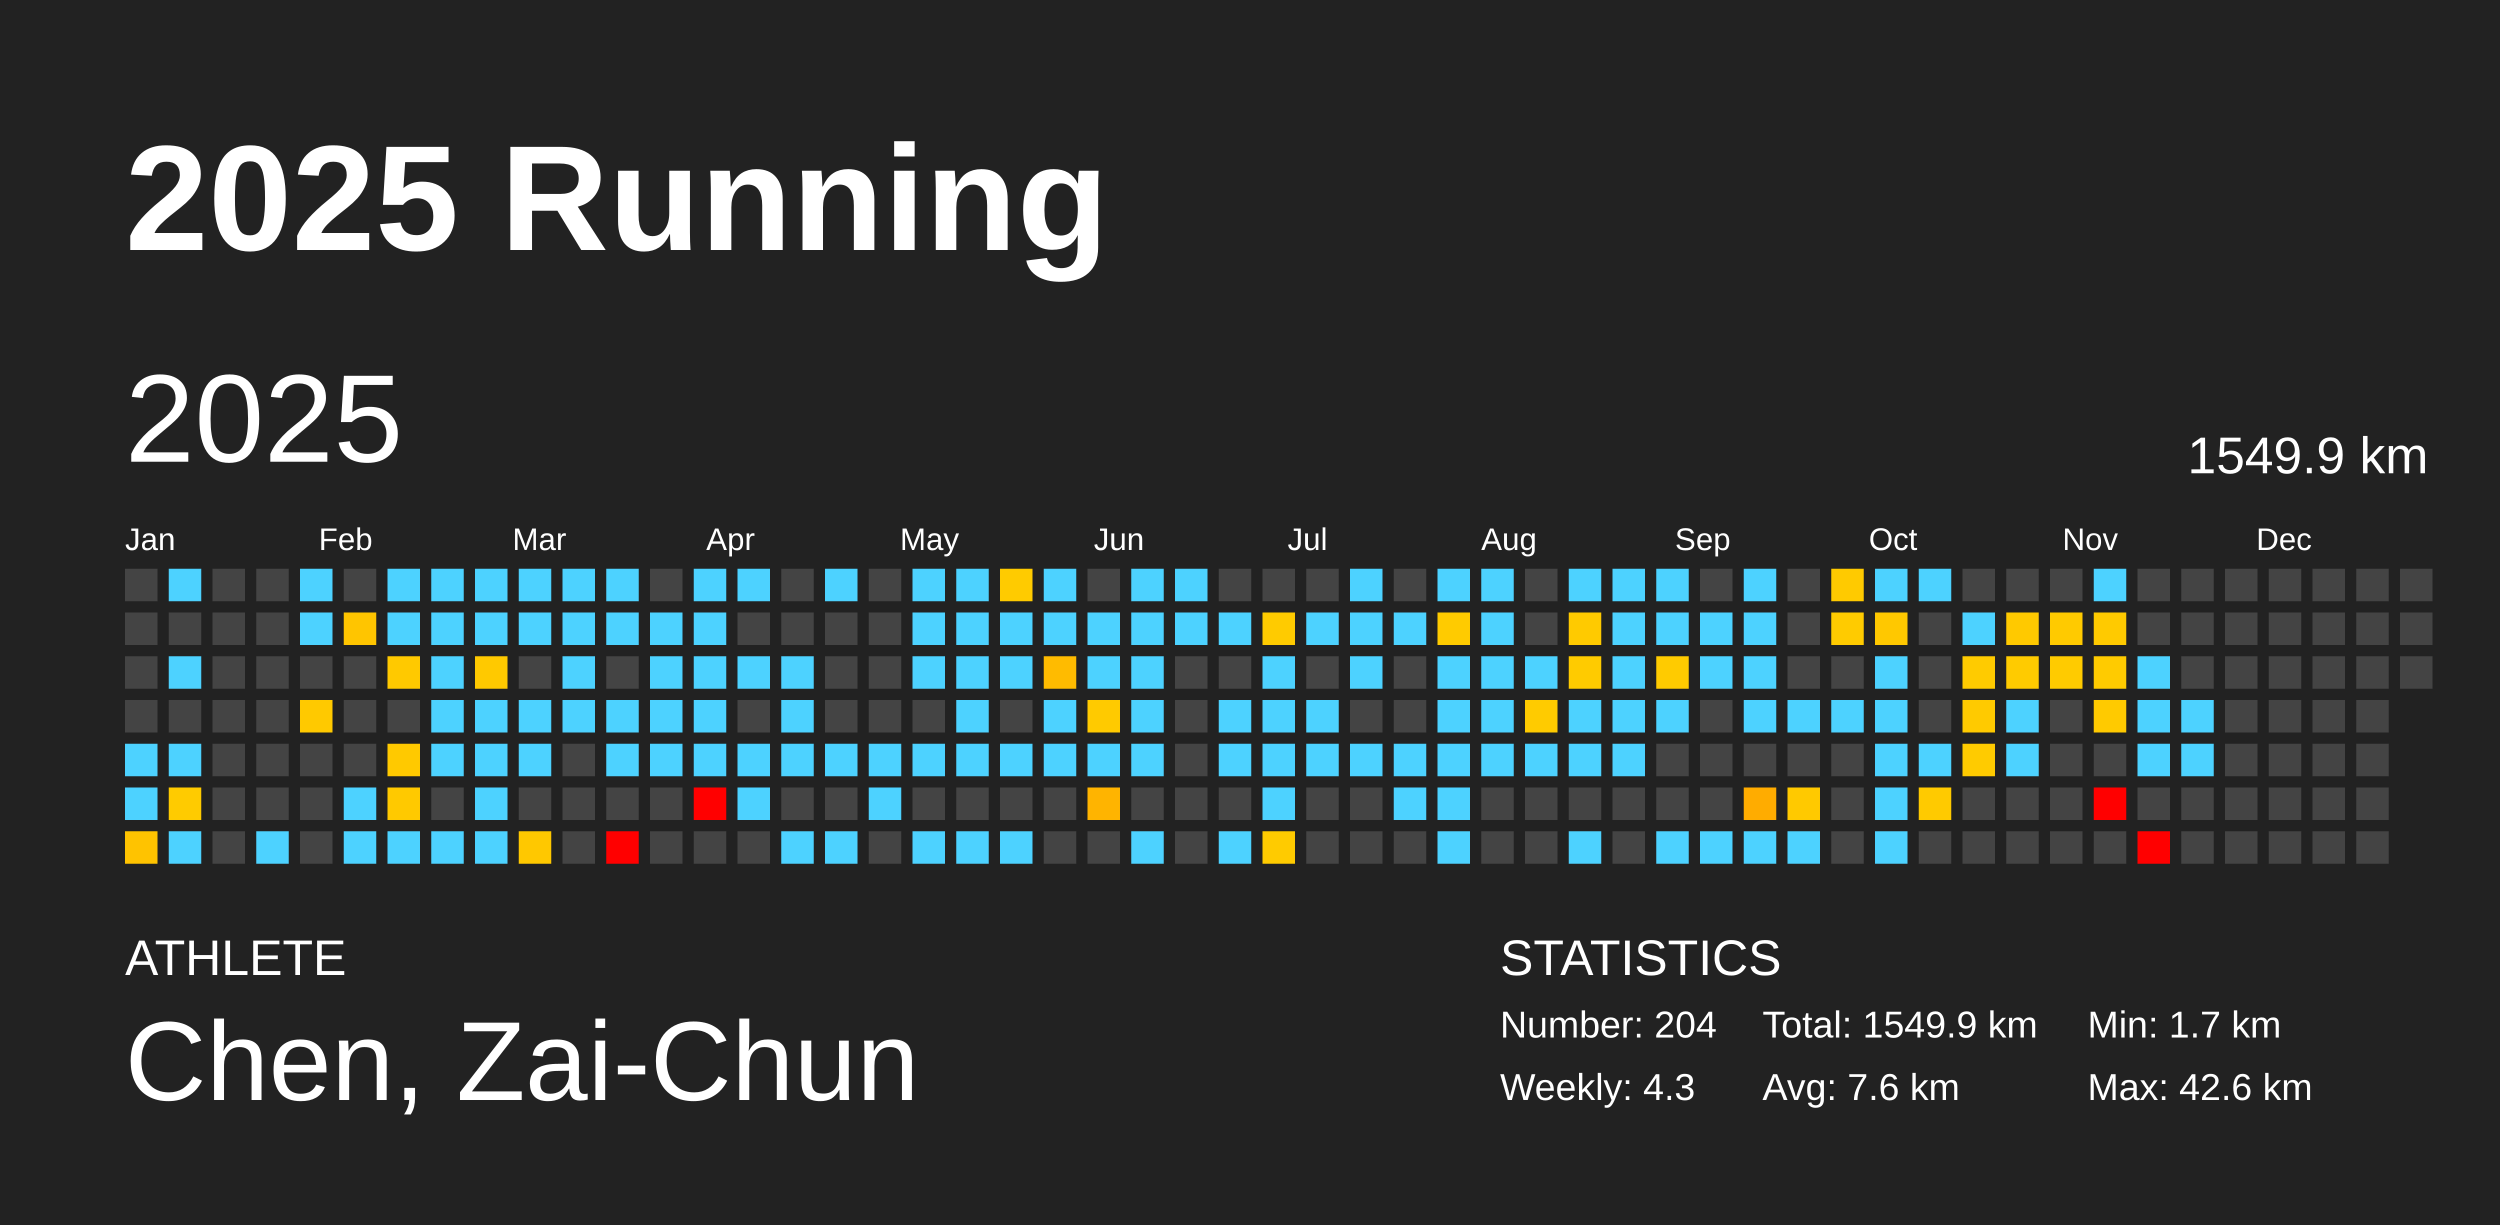
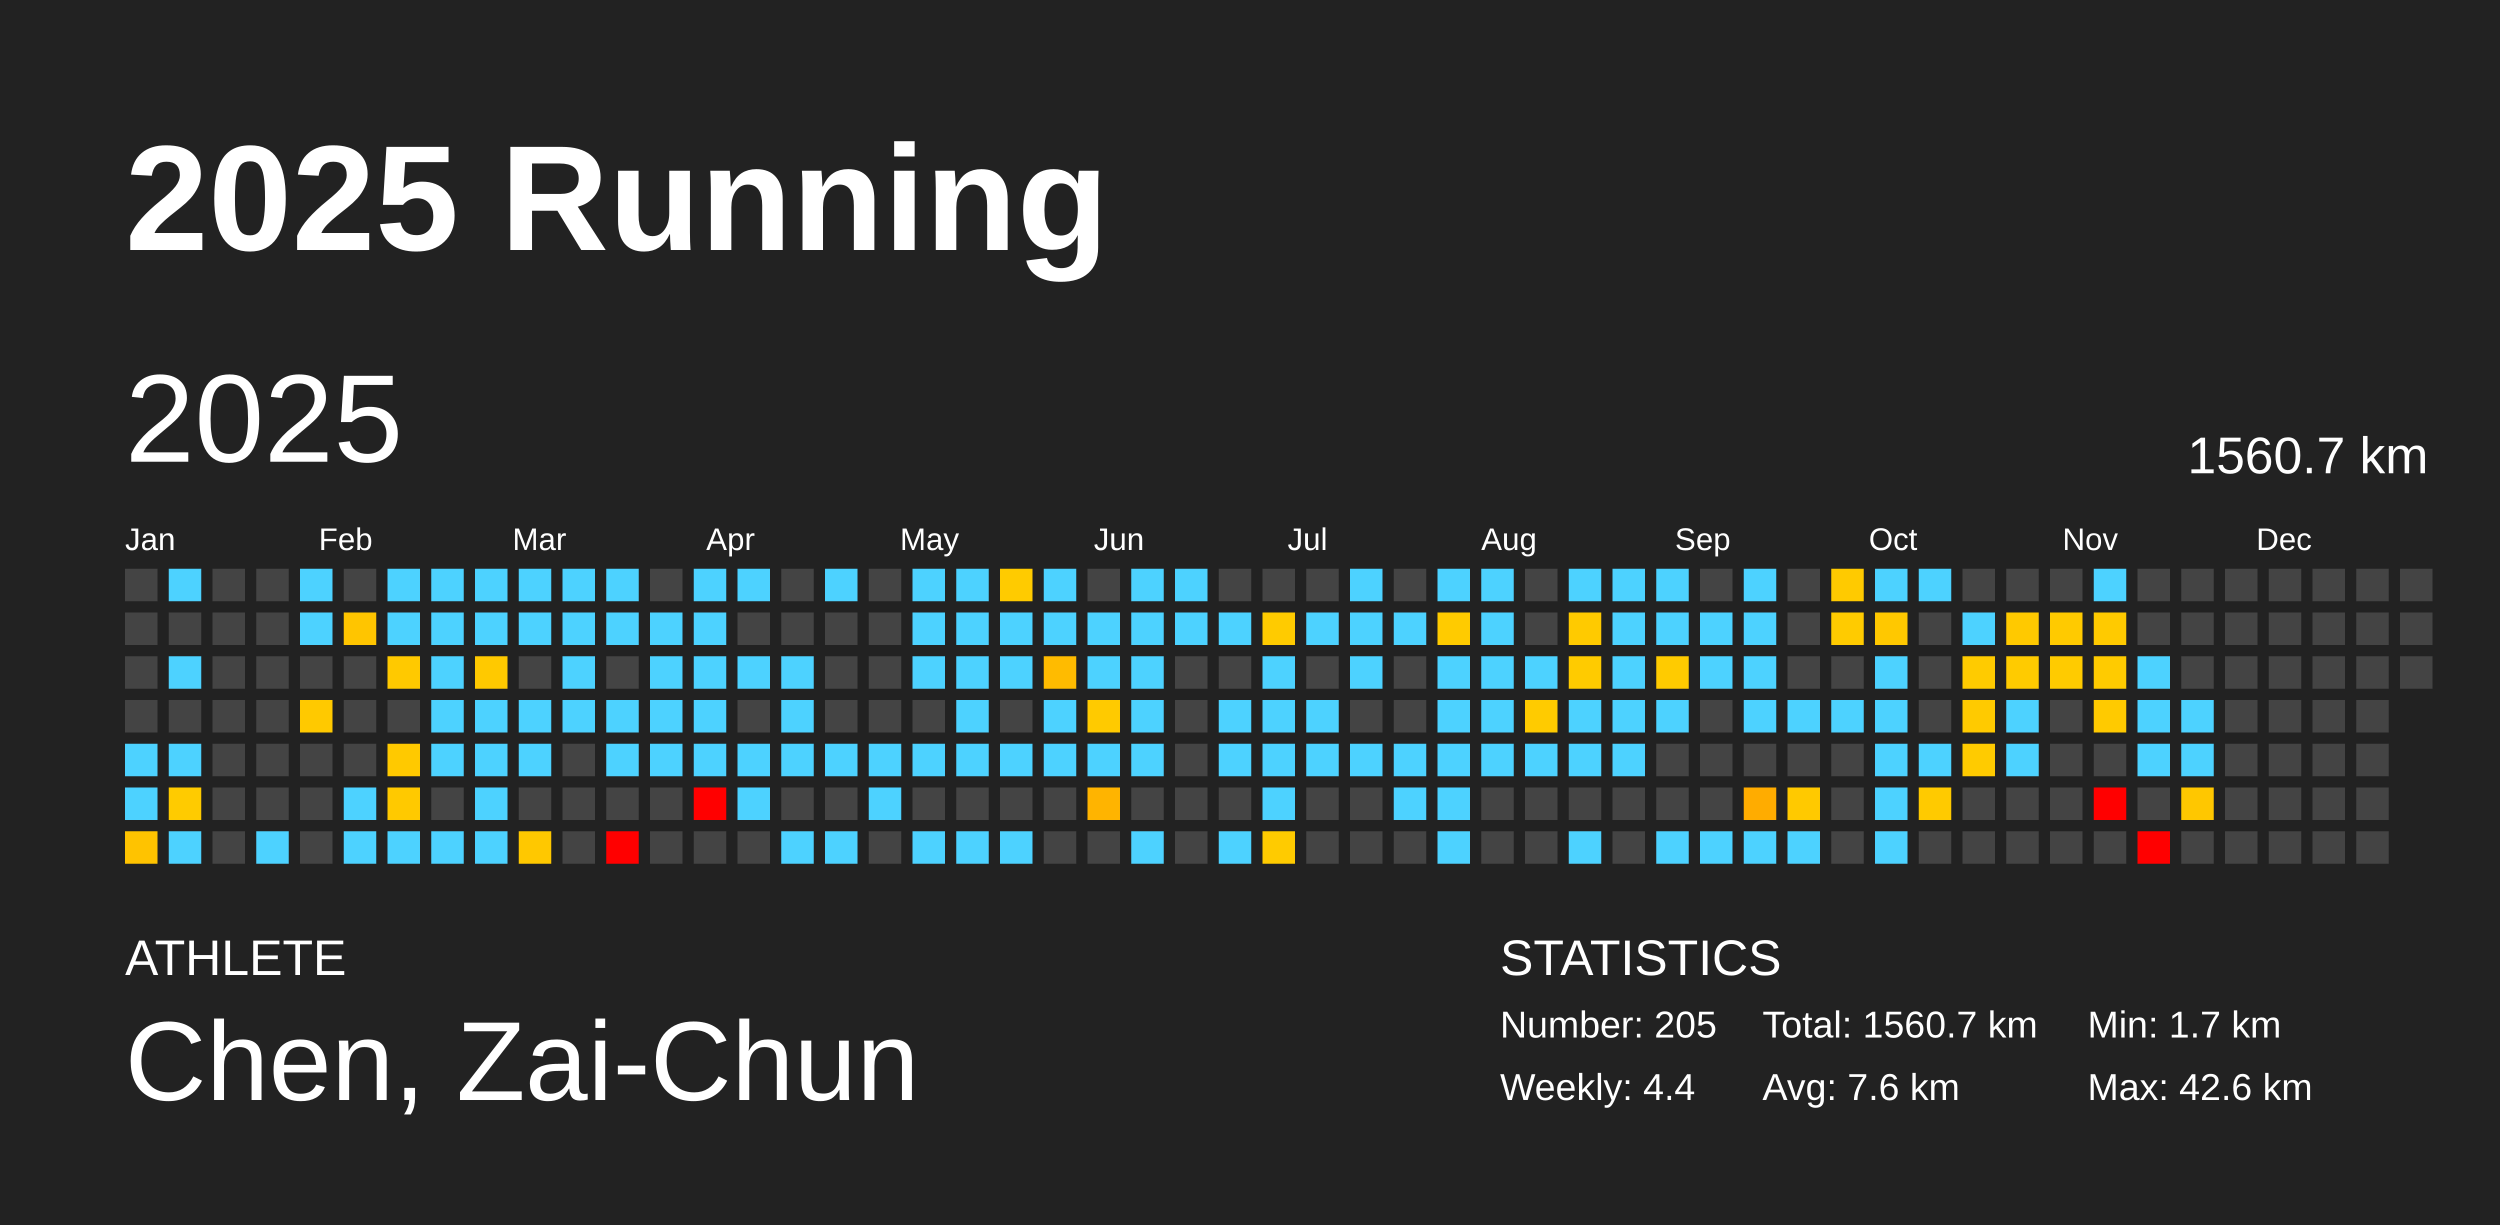
<svg xmlns="http://www.w3.org/2000/svg" baseProfile="full" height="98mm" version="1.1" viewBox="0,0,200,98" width="200mm">
  <defs />
  <rect fill="#222222" height="98" width="200" x="0" y="0" />
  <text fill="#FFFFFF" style="font-size:12px; font-family:Arial; font-weight:bold;" x="10" y="20">2025 Running</text>
  <text fill="#FFFFFF" style="font-size:4px; font-family:Arial" x="10" y="78">ATHLETE</text>
  <text fill="#FFFFFF" style="font-size:9px; font-family:Arial" x="10" y="88">Chen, Zai-Chun</text>
  <text fill="#FFFFFF" style="font-size:4px; font-family:Arial" x="120" y="78">STATISTICS</text>
-   <text fill="#FFFFFF" style="font-size:3px; font-family:Arial" x="120" y="83">Number: 204</text>
-   <text fill="#FFFFFF" style="font-size:3px; font-family:Arial" x="120" y="88">Weekly: 4.3</text>
-   <text fill="#FFFFFF" style="font-size:3px; font-family:Arial" x="141" y="83">Total: 1549.9 km</text>
+   <text fill="#FFFFFF" style="font-size:3px; font-family:Arial" x="120" y="83">Number: 205</text>
+   <text fill="#FFFFFF" style="font-size:3px; font-family:Arial" x="120" y="88">Weekly: 4.4</text>
+   <text fill="#FFFFFF" style="font-size:3px; font-family:Arial" x="141" y="83">Total: 1560.7 km</text>
  <text fill="#FFFFFF" style="font-size:3px; font-family:Arial" x="141" y="88">Avg: 7.6 km</text>
  <text fill="#FFFFFF" style="font-size:3px; font-family:Arial" x="167" y="83">Min: 1.7 km</text>
  <text fill="#FFFFFF" style="font-size:3px; font-family:Arial" x="167" y="88">Max: 42.6 km</text>
  <text dominant-baseline="hanging" fill="#FFFFFF" style="font-size:10.0px; font-family:Arial;" x="10" y="30">2025</text>
-   <text dominant-baseline="hanging" fill="#FFFFFF" style="font-size:4.125px; font-family:Arial;" x="175" y="35">1549.9 km</text>
+   <text dominant-baseline="hanging" fill="#FFFFFF" style="font-size:4.125px; font-family:Arial;" x="175" y="35">1560.7 km</text>
  <text fill="#FFFFFF" style="font-size:2.5px; font-family:Arial" x="10.0" y="44">Jan</text>
  <text fill="#FFFFFF" style="font-size:2.5px; font-family:Arial" x="25.5" y="44">Feb</text>
  <text fill="#FFFFFF" style="font-size:2.5px; font-family:Arial" x="41.0" y="44">Mar</text>
  <text fill="#FFFFFF" style="font-size:2.5px; font-family:Arial" x="56.5" y="44">Apr</text>
  <text fill="#FFFFFF" style="font-size:2.5px; font-family:Arial" x="72.0" y="44">May</text>
  <text fill="#FFFFFF" style="font-size:2.5px; font-family:Arial" x="87.5" y="44">Jun</text>
  <text fill="#FFFFFF" style="font-size:2.5px; font-family:Arial" x="103.0" y="44">Jul</text>
  <text fill="#FFFFFF" style="font-size:2.5px; font-family:Arial" x="118.5" y="44">Aug</text>
  <text fill="#FFFFFF" style="font-size:2.5px; font-family:Arial" x="134.0" y="44">Sep</text>
  <text fill="#FFFFFF" style="font-size:2.5px; font-family:Arial" x="149.5" y="44">Oct</text>
  <text fill="#FFFFFF" style="font-size:2.5px; font-family:Arial" x="165.0" y="44">Nov</text>
  <text fill="#FFFFFF" style="font-size:2.5px; font-family:Arial" x="180.5" y="44">Dec</text>
  <rect fill="#444444" height="2.6" width="2.6" x="10.0" y="45.5" />
  <rect fill="#444444" height="2.6" width="2.6" x="10.0" y="49.0" />
  <rect fill="#444444" height="2.6" width="2.6" x="10.0" y="52.5" />
  <rect fill="#444444" height="2.6" width="2.6" x="10.0" y="56.0" />
  <rect fill="#4dd2ff" height="2.6" width="2.6" x="10.0" y="59.5" />
  <rect fill="#4dd2ff" height="2.6" width="2.6" x="10.0" y="63.0" />
  <rect fill="#ffc300" height="2.6" width="2.6" x="10.0" y="66.5" />
  <rect fill="#4dd2ff" height="2.6" width="2.6" x="13.5" y="45.5" />
  <rect fill="#444444" height="2.6" width="2.6" x="13.5" y="49.0" />
  <rect fill="#4dd2ff" height="2.6" width="2.6" x="13.5" y="52.5" />
  <rect fill="#444444" height="2.6" width="2.6" x="13.5" y="56.0" />
  <rect fill="#4dd2ff" height="2.6" width="2.6" x="13.5" y="59.5" />
  <rect fill="#ffcb00" height="2.6" width="2.6" x="13.5" y="63.0" />
  <rect fill="#4dd2ff" height="2.6" width="2.6" x="13.5" y="66.5" />
  <rect fill="#444444" height="2.6" width="2.6" x="17.0" y="45.5" />
  <rect fill="#444444" height="2.6" width="2.6" x="17.0" y="49.0" />
  <rect fill="#444444" height="2.6" width="2.6" x="17.0" y="52.5" />
  <rect fill="#444444" height="2.6" width="2.6" x="17.0" y="56.0" />
  <rect fill="#444444" height="2.6" width="2.6" x="17.0" y="59.5" />
  <rect fill="#444444" height="2.6" width="2.6" x="17.0" y="63.0" />
  <rect fill="#444444" height="2.6" width="2.6" x="17.0" y="66.5" />
  <rect fill="#444444" height="2.6" width="2.6" x="20.5" y="45.5" />
  <rect fill="#444444" height="2.6" width="2.6" x="20.5" y="49.0" />
  <rect fill="#444444" height="2.6" width="2.6" x="20.5" y="52.5" />
  <rect fill="#444444" height="2.6" width="2.6" x="20.5" y="56.0" />
  <rect fill="#444444" height="2.6" width="2.6" x="20.5" y="59.5" />
  <rect fill="#444444" height="2.6" width="2.6" x="20.5" y="63.0" />
  <rect fill="#4dd2ff" height="2.6" width="2.6" x="20.5" y="66.5" />
  <rect fill="#4dd2ff" height="2.6" width="2.6" x="24.0" y="45.5" />
  <rect fill="#4dd2ff" height="2.6" width="2.6" x="24.0" y="49.0" />
  <rect fill="#444444" height="2.6" width="2.6" x="24.0" y="52.5" />
  <rect fill="#ffc900" height="2.6" width="2.6" x="24.0" y="56.0" />
  <rect fill="#444444" height="2.6" width="2.6" x="24.0" y="59.5" />
  <rect fill="#444444" height="2.6" width="2.6" x="24.0" y="63.0" />
  <rect fill="#444444" height="2.6" width="2.6" x="24.0" y="66.5" />
  <rect fill="#444444" height="2.6" width="2.6" x="27.5" y="45.5" />
  <rect fill="#ffc500" height="2.6" width="2.6" x="27.5" y="49.0" />
  <rect fill="#444444" height="2.6" width="2.6" x="27.5" y="52.5" />
  <rect fill="#444444" height="2.6" width="2.6" x="27.5" y="56.0" />
  <rect fill="#444444" height="2.6" width="2.6" x="27.5" y="59.5" />
  <rect fill="#4dd2ff" height="2.6" width="2.6" x="27.5" y="63.0" />
  <rect fill="#4dd2ff" height="2.6" width="2.6" x="27.5" y="66.5" />
  <rect fill="#4dd2ff" height="2.6" width="2.6" x="31.0" y="45.5" />
  <rect fill="#4dd2ff" height="2.6" width="2.6" x="31.0" y="49.0" />
  <rect fill="#ffc900" height="2.6" width="2.6" x="31.0" y="52.5" />
  <rect fill="#444444" height="2.6" width="2.6" x="31.0" y="56.0" />
  <rect fill="#ffc900" height="2.6" width="2.6" x="31.0" y="59.5" />
  <rect fill="#ffc900" height="2.6" width="2.6" x="31.0" y="63.0" />
  <rect fill="#4dd2ff" height="2.6" width="2.6" x="31.0" y="66.5" />
  <rect fill="#4dd2ff" height="2.6" width="2.6" x="34.5" y="45.5" />
  <rect fill="#4dd2ff" height="2.6" width="2.6" x="34.5" y="49.0" />
  <rect fill="#4dd2ff" height="2.6" width="2.6" x="34.5" y="52.5" />
  <rect fill="#4dd2ff" height="2.6" width="2.6" x="34.5" y="56.0" />
  <rect fill="#4dd2ff" height="2.6" width="2.6" x="34.5" y="59.5" />
  <rect fill="#444444" height="2.6" width="2.6" x="34.5" y="63.0" />
  <rect fill="#4dd2ff" height="2.6" width="2.6" x="34.5" y="66.5" />
  <rect fill="#4dd2ff" height="2.6" width="2.6" x="38.0" y="45.5" />
  <rect fill="#4dd2ff" height="2.6" width="2.6" x="38.0" y="49.0" />
  <rect fill="#ffc900" height="2.6" width="2.6" x="38.0" y="52.5" />
  <rect fill="#4dd2ff" height="2.6" width="2.6" x="38.0" y="56.0" />
  <rect fill="#4dd2ff" height="2.6" width="2.6" x="38.0" y="59.5" />
  <rect fill="#4dd2ff" height="2.6" width="2.6" x="38.0" y="63.0" />
  <rect fill="#4dd2ff" height="2.6" width="2.6" x="38.0" y="66.5" />
  <rect fill="#4dd2ff" height="2.6" width="2.6" x="41.5" y="45.5" />
  <rect fill="#4dd2ff" height="2.6" width="2.6" x="41.5" y="49.0" />
  <rect fill="#444444" height="2.6" width="2.6" x="41.5" y="52.5" />
  <rect fill="#4dd2ff" height="2.6" width="2.6" x="41.5" y="56.0" />
  <rect fill="#4dd2ff" height="2.6" width="2.6" x="41.5" y="59.5" />
  <rect fill="#444444" height="2.6" width="2.6" x="41.5" y="63.0" />
  <rect fill="#ffc800" height="2.6" width="2.6" x="41.5" y="66.5" />
  <rect fill="#4dd2ff" height="2.6" width="2.6" x="45.0" y="45.5" />
  <rect fill="#4dd2ff" height="2.6" width="2.6" x="45.0" y="49.0" />
  <rect fill="#4dd2ff" height="2.6" width="2.6" x="45.0" y="52.5" />
  <rect fill="#4dd2ff" height="2.6" width="2.6" x="45.0" y="56.0" />
  <rect fill="#444444" height="2.6" width="2.6" x="45.0" y="59.5" />
  <rect fill="#444444" height="2.6" width="2.6" x="45.0" y="63.0" />
  <rect fill="#444444" height="2.6" width="2.6" x="45.0" y="66.5" />
  <rect fill="#4dd2ff" height="2.6" width="2.6" x="48.5" y="45.5" />
  <rect fill="#4dd2ff" height="2.6" width="2.6" x="48.5" y="49.0" />
  <rect fill="#444444" height="2.6" width="2.6" x="48.5" y="52.5" />
  <rect fill="#4dd2ff" height="2.6" width="2.6" x="48.5" y="56.0" />
  <rect fill="#4dd2ff" height="2.6" width="2.6" x="48.5" y="59.5" />
  <rect fill="#444444" height="2.6" width="2.6" x="48.5" y="63.0" />
  <rect fill="red" height="2.6" width="2.6" x="48.5" y="66.5" />
  <rect fill="#444444" height="2.6" width="2.6" x="52.0" y="45.5" />
  <rect fill="#4dd2ff" height="2.6" width="2.6" x="52.0" y="49.0" />
  <rect fill="#4dd2ff" height="2.6" width="2.6" x="52.0" y="52.5" />
  <rect fill="#4dd2ff" height="2.6" width="2.6" x="52.0" y="56.0" />
  <rect fill="#4dd2ff" height="2.6" width="2.6" x="52.0" y="59.5" />
  <rect fill="#444444" height="2.6" width="2.6" x="52.0" y="63.0" />
  <rect fill="#444444" height="2.6" width="2.6" x="52.0" y="66.5" />
  <rect fill="#4dd2ff" height="2.6" width="2.6" x="55.5" y="45.5" />
  <rect fill="#4dd2ff" height="2.6" width="2.6" x="55.5" y="49.0" />
  <rect fill="#4dd2ff" height="2.6" width="2.6" x="55.5" y="52.5" />
  <rect fill="#4dd2ff" height="2.6" width="2.6" x="55.5" y="56.0" />
  <rect fill="#4dd2ff" height="2.6" width="2.6" x="55.5" y="59.5" />
  <rect fill="red" height="2.6" width="2.6" x="55.5" y="63.0" />
  <rect fill="#444444" height="2.6" width="2.6" x="55.5" y="66.5" />
  <rect fill="#4dd2ff" height="2.6" width="2.6" x="59.0" y="45.5" />
  <rect fill="#444444" height="2.6" width="2.6" x="59.0" y="49.0" />
  <rect fill="#4dd2ff" height="2.6" width="2.6" x="59.0" y="52.5" />
  <rect fill="#444444" height="2.6" width="2.6" x="59.0" y="56.0" />
  <rect fill="#4dd2ff" height="2.6" width="2.6" x="59.0" y="59.5" />
  <rect fill="#4dd2ff" height="2.6" width="2.6" x="59.0" y="63.0" />
  <rect fill="#444444" height="2.6" width="2.6" x="59.0" y="66.5" />
  <rect fill="#444444" height="2.6" width="2.6" x="62.5" y="45.5" />
  <rect fill="#444444" height="2.6" width="2.6" x="62.5" y="49.0" />
  <rect fill="#4dd2ff" height="2.6" width="2.6" x="62.5" y="52.5" />
  <rect fill="#4dd2ff" height="2.6" width="2.6" x="62.5" y="56.0" />
  <rect fill="#4dd2ff" height="2.6" width="2.6" x="62.5" y="59.5" />
  <rect fill="#444444" height="2.6" width="2.6" x="62.5" y="63.0" />
  <rect fill="#4dd2ff" height="2.6" width="2.6" x="62.5" y="66.5" />
  <rect fill="#4dd2ff" height="2.6" width="2.6" x="66.0" y="45.5" />
  <rect fill="#444444" height="2.6" width="2.6" x="66.0" y="49.0" />
  <rect fill="#444444" height="2.6" width="2.6" x="66.0" y="52.5" />
  <rect fill="#444444" height="2.6" width="2.6" x="66.0" y="56.0" />
  <rect fill="#4dd2ff" height="2.6" width="2.6" x="66.0" y="59.5" />
  <rect fill="#444444" height="2.6" width="2.6" x="66.0" y="63.0" />
  <rect fill="#4dd2ff" height="2.6" width="2.6" x="66.0" y="66.5" />
  <rect fill="#444444" height="2.6" width="2.6" x="69.5" y="45.5" />
  <rect fill="#444444" height="2.6" width="2.6" x="69.5" y="49.0" />
  <rect fill="#444444" height="2.6" width="2.6" x="69.5" y="52.5" />
  <rect fill="#444444" height="2.6" width="2.6" x="69.5" y="56.0" />
  <rect fill="#4dd2ff" height="2.6" width="2.6" x="69.5" y="59.5" />
  <rect fill="#4dd2ff" height="2.6" width="2.6" x="69.5" y="63.0" />
  <rect fill="#444444" height="2.6" width="2.6" x="69.5" y="66.5" />
  <rect fill="#4dd2ff" height="2.6" width="2.6" x="73.0" y="45.5" />
  <rect fill="#4dd2ff" height="2.6" width="2.6" x="73.0" y="49.0" />
  <rect fill="#4dd2ff" height="2.6" width="2.6" x="73.0" y="52.5" />
  <rect fill="#444444" height="2.6" width="2.6" x="73.0" y="56.0" />
  <rect fill="#4dd2ff" height="2.6" width="2.6" x="73.0" y="59.5" />
  <rect fill="#444444" height="2.6" width="2.6" x="73.0" y="63.0" />
  <rect fill="#4dd2ff" height="2.6" width="2.6" x="73.0" y="66.5" />
  <rect fill="#4dd2ff" height="2.6" width="2.6" x="76.5" y="45.5" />
  <rect fill="#4dd2ff" height="2.6" width="2.6" x="76.5" y="49.0" />
  <rect fill="#4dd2ff" height="2.6" width="2.6" x="76.5" y="52.5" />
  <rect fill="#4dd2ff" height="2.6" width="2.6" x="76.5" y="56.0" />
  <rect fill="#4dd2ff" height="2.6" width="2.6" x="76.5" y="59.5" />
  <rect fill="#444444" height="2.6" width="2.6" x="76.5" y="63.0" />
  <rect fill="#4dd2ff" height="2.6" width="2.6" x="76.5" y="66.5" />
  <rect fill="#ffcb00" height="2.6" width="2.6" x="80.0" y="45.5" />
  <rect fill="#4dd2ff" height="2.6" width="2.6" x="80.0" y="49.0" />
  <rect fill="#4dd2ff" height="2.6" width="2.6" x="80.0" y="52.5" />
  <rect fill="#444444" height="2.6" width="2.6" x="80.0" y="56.0" />
  <rect fill="#4dd2ff" height="2.6" width="2.6" x="80.0" y="59.5" />
  <rect fill="#444444" height="2.6" width="2.6" x="80.0" y="63.0" />
  <rect fill="#4dd2ff" height="2.6" width="2.6" x="80.0" y="66.5" />
  <rect fill="#4dd2ff" height="2.6" width="2.6" x="83.5" y="45.5" />
  <rect fill="#4dd2ff" height="2.6" width="2.6" x="83.5" y="49.0" />
  <rect fill="#ffbb00" height="2.6" width="2.6" x="83.5" y="52.5" />
  <rect fill="#4dd2ff" height="2.6" width="2.6" x="83.5" y="56.0" />
  <rect fill="#4dd2ff" height="2.6" width="2.6" x="83.5" y="59.5" />
  <rect fill="#444444" height="2.6" width="2.6" x="83.5" y="63.0" />
  <rect fill="#444444" height="2.6" width="2.6" x="83.5" y="66.5" />
  <rect fill="#444444" height="2.6" width="2.6" x="87.0" y="45.5" />
  <rect fill="#4dd2ff" height="2.6" width="2.6" x="87.0" y="49.0" />
  <rect fill="#4dd2ff" height="2.6" width="2.6" x="87.0" y="52.5" />
  <rect fill="#ffca00" height="2.6" width="2.6" x="87.0" y="56.0" />
  <rect fill="#4dd2ff" height="2.6" width="2.6" x="87.0" y="59.5" />
  <rect fill="#ffb400" height="2.6" width="2.6" x="87.0" y="63.0" />
  <rect fill="#444444" height="2.6" width="2.6" x="87.0" y="66.5" />
  <rect fill="#4dd2ff" height="2.6" width="2.6" x="90.5" y="45.5" />
  <rect fill="#4dd2ff" height="2.6" width="2.6" x="90.5" y="49.0" />
  <rect fill="#4dd2ff" height="2.6" width="2.6" x="90.5" y="52.5" />
  <rect fill="#4dd2ff" height="2.6" width="2.6" x="90.5" y="56.0" />
  <rect fill="#4dd2ff" height="2.6" width="2.6" x="90.5" y="59.5" />
  <rect fill="#444444" height="2.6" width="2.6" x="90.5" y="63.0" />
  <rect fill="#4dd2ff" height="2.6" width="2.6" x="90.5" y="66.5" />
  <rect fill="#4dd2ff" height="2.6" width="2.6" x="94.0" y="45.5" />
  <rect fill="#4dd2ff" height="2.6" width="2.6" x="94.0" y="49.0" />
  <rect fill="#444444" height="2.6" width="2.6" x="94.0" y="52.5" />
  <rect fill="#444444" height="2.6" width="2.6" x="94.0" y="56.0" />
  <rect fill="#444444" height="2.6" width="2.6" x="94.0" y="59.5" />
  <rect fill="#444444" height="2.6" width="2.6" x="94.0" y="63.0" />
  <rect fill="#444444" height="2.6" width="2.6" x="94.0" y="66.5" />
  <rect fill="#444444" height="2.6" width="2.6" x="97.5" y="45.5" />
  <rect fill="#4dd2ff" height="2.6" width="2.6" x="97.5" y="49.0" />
  <rect fill="#444444" height="2.6" width="2.6" x="97.5" y="52.5" />
  <rect fill="#4dd2ff" height="2.6" width="2.6" x="97.5" y="56.0" />
  <rect fill="#4dd2ff" height="2.6" width="2.6" x="97.5" y="59.5" />
  <rect fill="#444444" height="2.6" width="2.6" x="97.5" y="63.0" />
  <rect fill="#4dd2ff" height="2.6" width="2.6" x="97.5" y="66.5" />
  <rect fill="#444444" height="2.6" width="2.6" x="101.0" y="45.5" />
  <rect fill="#ffcb00" height="2.6" width="2.6" x="101.0" y="49.0" />
  <rect fill="#4dd2ff" height="2.6" width="2.6" x="101.0" y="52.5" />
  <rect fill="#4dd2ff" height="2.6" width="2.6" x="101.0" y="56.0" />
  <rect fill="#4dd2ff" height="2.6" width="2.6" x="101.0" y="59.5" />
  <rect fill="#4dd2ff" height="2.6" width="2.6" x="101.0" y="63.0" />
  <rect fill="#ffcb00" height="2.6" width="2.6" x="101.0" y="66.5" />
  <rect fill="#444444" height="2.6" width="2.6" x="104.5" y="45.5" />
  <rect fill="#4dd2ff" height="2.6" width="2.6" x="104.5" y="49.0" />
  <rect fill="#444444" height="2.6" width="2.6" x="104.5" y="52.5" />
  <rect fill="#4dd2ff" height="2.6" width="2.6" x="104.5" y="56.0" />
  <rect fill="#4dd2ff" height="2.6" width="2.6" x="104.5" y="59.5" />
  <rect fill="#444444" height="2.6" width="2.6" x="104.5" y="63.0" />
  <rect fill="#444444" height="2.6" width="2.6" x="104.5" y="66.5" />
  <rect fill="#4dd2ff" height="2.6" width="2.6" x="108.0" y="45.5" />
  <rect fill="#4dd2ff" height="2.6" width="2.6" x="108.0" y="49.0" />
  <rect fill="#4dd2ff" height="2.6" width="2.6" x="108.0" y="52.5" />
  <rect fill="#444444" height="2.6" width="2.6" x="108.0" y="56.0" />
  <rect fill="#4dd2ff" height="2.6" width="2.6" x="108.0" y="59.5" />
  <rect fill="#444444" height="2.6" width="2.6" x="108.0" y="63.0" />
  <rect fill="#444444" height="2.6" width="2.6" x="108.0" y="66.5" />
  <rect fill="#444444" height="2.6" width="2.6" x="111.5" y="45.5" />
  <rect fill="#4dd2ff" height="2.6" width="2.6" x="111.5" y="49.0" />
  <rect fill="#444444" height="2.6" width="2.6" x="111.5" y="52.5" />
  <rect fill="#444444" height="2.6" width="2.6" x="111.5" y="56.0" />
  <rect fill="#4dd2ff" height="2.6" width="2.6" x="111.5" y="59.5" />
  <rect fill="#4dd2ff" height="2.6" width="2.6" x="111.5" y="63.0" />
  <rect fill="#444444" height="2.6" width="2.6" x="111.5" y="66.5" />
  <rect fill="#4dd2ff" height="2.6" width="2.6" x="115.0" y="45.5" />
  <rect fill="#ffcb00" height="2.6" width="2.6" x="115.0" y="49.0" />
  <rect fill="#4dd2ff" height="2.6" width="2.6" x="115.0" y="52.5" />
  <rect fill="#4dd2ff" height="2.6" width="2.6" x="115.0" y="56.0" />
  <rect fill="#4dd2ff" height="2.6" width="2.6" x="115.0" y="59.5" />
  <rect fill="#4dd2ff" height="2.6" width="2.6" x="115.0" y="63.0" />
  <rect fill="#4dd2ff" height="2.6" width="2.6" x="115.0" y="66.5" />
  <rect fill="#4dd2ff" height="2.6" width="2.6" x="118.5" y="45.5" />
  <rect fill="#4dd2ff" height="2.6" width="2.6" x="118.5" y="49.0" />
  <rect fill="#4dd2ff" height="2.6" width="2.6" x="118.5" y="52.5" />
  <rect fill="#4dd2ff" height="2.6" width="2.6" x="118.5" y="56.0" />
  <rect fill="#4dd2ff" height="2.6" width="2.6" x="118.5" y="59.5" />
  <rect fill="#444444" height="2.6" width="2.6" x="118.5" y="63.0" />
  <rect fill="#444444" height="2.6" width="2.6" x="118.5" y="66.5" />
  <rect fill="#444444" height="2.6" width="2.6" x="122.0" y="45.5" />
  <rect fill="#444444" height="2.6" width="2.6" x="122.0" y="49.0" />
  <rect fill="#4dd2ff" height="2.6" width="2.6" x="122.0" y="52.5" />
  <rect fill="#ffcb00" height="2.6" width="2.6" x="122.0" y="56.0" />
  <rect fill="#4dd2ff" height="2.6" width="2.6" x="122.0" y="59.5" />
  <rect fill="#444444" height="2.6" width="2.6" x="122.0" y="63.0" />
  <rect fill="#444444" height="2.6" width="2.6" x="122.0" y="66.5" />
  <rect fill="#4dd2ff" height="2.6" width="2.6" x="125.5" y="45.5" />
  <rect fill="#ffca00" height="2.6" width="2.6" x="125.5" y="49.0" />
  <rect fill="#ffcb00" height="2.6" width="2.6" x="125.5" y="52.5" />
  <rect fill="#4dd2ff" height="2.6" width="2.6" x="125.5" y="56.0" />
  <rect fill="#4dd2ff" height="2.6" width="2.6" x="125.5" y="59.5" />
  <rect fill="#444444" height="2.6" width="2.6" x="125.5" y="63.0" />
  <rect fill="#4dd2ff" height="2.6" width="2.6" x="125.5" y="66.5" />
  <rect fill="#4dd2ff" height="2.6" width="2.6" x="129.0" y="45.5" />
  <rect fill="#4dd2ff" height="2.6" width="2.6" x="129.0" y="49.0" />
  <rect fill="#4dd2ff" height="2.6" width="2.6" x="129.0" y="52.5" />
  <rect fill="#4dd2ff" height="2.6" width="2.6" x="129.0" y="56.0" />
  <rect fill="#4dd2ff" height="2.6" width="2.6" x="129.0" y="59.5" />
  <rect fill="#444444" height="2.6" width="2.6" x="129.0" y="63.0" />
  <rect fill="#444444" height="2.6" width="2.6" x="129.0" y="66.5" />
  <rect fill="#4dd2ff" height="2.6" width="2.6" x="132.5" y="45.5" />
  <rect fill="#4dd2ff" height="2.6" width="2.6" x="132.5" y="49.0" />
  <rect fill="#ffcb00" height="2.6" width="2.6" x="132.5" y="52.5" />
  <rect fill="#4dd2ff" height="2.6" width="2.6" x="132.5" y="56.0" />
  <rect fill="#444444" height="2.6" width="2.6" x="132.5" y="59.5" />
  <rect fill="#444444" height="2.6" width="2.6" x="132.5" y="63.0" />
  <rect fill="#4dd2ff" height="2.6" width="2.6" x="132.5" y="66.5" />
  <rect fill="#444444" height="2.6" width="2.6" x="136.0" y="45.5" />
  <rect fill="#4dd2ff" height="2.6" width="2.6" x="136.0" y="49.0" />
  <rect fill="#4dd2ff" height="2.6" width="2.6" x="136.0" y="52.5" />
  <rect fill="#444444" height="2.6" width="2.6" x="136.0" y="56.0" />
  <rect fill="#444444" height="2.6" width="2.6" x="136.0" y="59.5" />
  <rect fill="#444444" height="2.6" width="2.6" x="136.0" y="63.0" />
  <rect fill="#4dd2ff" height="2.6" width="2.6" x="136.0" y="66.5" />
  <rect fill="#4dd2ff" height="2.6" width="2.6" x="139.5" y="45.5" />
  <rect fill="#4dd2ff" height="2.6" width="2.6" x="139.5" y="49.0" />
  <rect fill="#4dd2ff" height="2.6" width="2.6" x="139.5" y="52.5" />
  <rect fill="#4dd2ff" height="2.6" width="2.6" x="139.5" y="56.0" />
  <rect fill="#444444" height="2.6" width="2.6" x="139.5" y="59.5" />
  <rect fill="#ffac00" height="2.6" width="2.6" x="139.5" y="63.0" />
  <rect fill="#4dd2ff" height="2.6" width="2.6" x="139.5" y="66.5" />
  <rect fill="#444444" height="2.6" width="2.6" x="143.0" y="45.5" />
  <rect fill="#444444" height="2.6" width="2.6" x="143.0" y="49.0" />
  <rect fill="#444444" height="2.6" width="2.6" x="143.0" y="52.5" />
  <rect fill="#4dd2ff" height="2.6" width="2.6" x="143.0" y="56.0" />
  <rect fill="#444444" height="2.6" width="2.6" x="143.0" y="59.5" />
  <rect fill="#ffc900" height="2.6" width="2.6" x="143.0" y="63.0" />
  <rect fill="#4dd2ff" height="2.6" width="2.6" x="143.0" y="66.5" />
  <rect fill="#ffca00" height="2.6" width="2.6" x="146.5" y="45.5" />
  <rect fill="#ffcb00" height="2.6" width="2.6" x="146.5" y="49.0" />
  <rect fill="#444444" height="2.6" width="2.6" x="146.5" y="52.5" />
  <rect fill="#4dd2ff" height="2.6" width="2.6" x="146.5" y="56.0" />
  <rect fill="#444444" height="2.6" width="2.6" x="146.5" y="59.5" />
  <rect fill="#444444" height="2.6" width="2.6" x="146.5" y="63.0" />
  <rect fill="#444444" height="2.6" width="2.6" x="146.5" y="66.5" />
  <rect fill="#4dd2ff" height="2.6" width="2.6" x="150.0" y="45.5" />
  <rect fill="#ffc800" height="2.6" width="2.6" x="150.0" y="49.0" />
  <rect fill="#4dd2ff" height="2.6" width="2.6" x="150.0" y="52.5" />
  <rect fill="#4dd2ff" height="2.6" width="2.6" x="150.0" y="56.0" />
  <rect fill="#4dd2ff" height="2.6" width="2.6" x="150.0" y="59.5" />
  <rect fill="#4dd2ff" height="2.6" width="2.6" x="150.0" y="63.0" />
  <rect fill="#4dd2ff" height="2.6" width="2.6" x="150.0" y="66.5" />
  <rect fill="#4dd2ff" height="2.6" width="2.6" x="153.5" y="45.5" />
  <rect fill="#444444" height="2.6" width="2.6" x="153.5" y="49.0" />
  <rect fill="#444444" height="2.6" width="2.6" x="153.5" y="52.5" />
  <rect fill="#444444" height="2.6" width="2.6" x="153.5" y="56.0" />
  <rect fill="#4dd2ff" height="2.6" width="2.6" x="153.5" y="59.5" />
  <rect fill="#ffca00" height="2.6" width="2.6" x="153.5" y="63.0" />
  <rect fill="#444444" height="2.6" width="2.6" x="153.5" y="66.5" />
  <rect fill="#444444" height="2.6" width="2.6" x="157.0" y="45.5" />
  <rect fill="#4dd2ff" height="2.6" width="2.6" x="157.0" y="49.0" />
  <rect fill="#ffcb00" height="2.6" width="2.6" x="157.0" y="52.5" />
  <rect fill="#ffca00" height="2.6" width="2.6" x="157.0" y="56.0" />
  <rect fill="#ffcb00" height="2.6" width="2.6" x="157.0" y="59.5" />
  <rect fill="#444444" height="2.6" width="2.6" x="157.0" y="63.0" />
  <rect fill="#444444" height="2.6" width="2.6" x="157.0" y="66.5" />
  <rect fill="#444444" height="2.6" width="2.6" x="160.5" y="45.5" />
  <rect fill="#ffc900" height="2.6" width="2.6" x="160.5" y="49.0" />
  <rect fill="#ffcb00" height="2.6" width="2.6" x="160.5" y="52.5" />
  <rect fill="#4dd2ff" height="2.6" width="2.6" x="160.5" y="56.0" />
  <rect fill="#4dd2ff" height="2.6" width="2.6" x="160.5" y="59.5" />
  <rect fill="#444444" height="2.6" width="2.6" x="160.5" y="63.0" />
  <rect fill="#444444" height="2.6" width="2.6" x="160.5" y="66.5" />
  <rect fill="#444444" height="2.6" width="2.6" x="164.0" y="45.5" />
  <rect fill="#ffca00" height="2.6" width="2.6" x="164.0" y="49.0" />
  <rect fill="#ffcb00" height="2.6" width="2.6" x="164.0" y="52.5" />
  <rect fill="#444444" height="2.6" width="2.6" x="164.0" y="56.0" />
  <rect fill="#444444" height="2.6" width="2.6" x="164.0" y="59.5" />
  <rect fill="#444444" height="2.6" width="2.6" x="164.0" y="63.0" />
  <rect fill="#444444" height="2.6" width="2.6" x="164.0" y="66.5" />
  <rect fill="#4dd2ff" height="2.6" width="2.6" x="167.5" y="45.5" />
  <rect fill="#ffca00" height="2.6" width="2.6" x="167.5" y="49.0" />
  <rect fill="#ffcb00" height="2.6" width="2.6" x="167.5" y="52.5" />
  <rect fill="#ffca00" height="2.6" width="2.6" x="167.5" y="56.0" />
  <rect fill="#444444" height="2.6" width="2.6" x="167.5" y="59.5" />
  <rect fill="red" height="2.6" width="2.6" x="167.5" y="63.0" />
  <rect fill="#444444" height="2.6" width="2.6" x="167.5" y="66.5" />
  <rect fill="#444444" height="2.6" width="2.6" x="171.0" y="45.5" />
  <rect fill="#444444" height="2.6" width="2.6" x="171.0" y="49.0" />
  <rect fill="#4dd2ff" height="2.6" width="2.6" x="171.0" y="52.5" />
  <rect fill="#4dd2ff" height="2.6" width="2.6" x="171.0" y="56.0" />
  <rect fill="#4dd2ff" height="2.6" width="2.6" x="171.0" y="59.5" />
  <rect fill="#444444" height="2.6" width="2.6" x="171.0" y="63.0" />
  <rect fill="red" height="2.6" width="2.6" x="171.0" y="66.5" />
  <rect fill="#444444" height="2.6" width="2.6" x="174.5" y="45.5" />
  <rect fill="#444444" height="2.6" width="2.6" x="174.5" y="49.0" />
  <rect fill="#444444" height="2.6" width="2.6" x="174.5" y="52.5" />
  <rect fill="#4dd2ff" height="2.6" width="2.6" x="174.5" y="56.0" />
  <rect fill="#4dd2ff" height="2.6" width="2.6" x="174.5" y="59.5" />
-   <rect fill="#444444" height="2.6" width="2.6" x="174.5" y="63.0" />
+   <rect fill="#ffc700" height="2.6" width="2.6" x="174.5" y="63.0" />
  <rect fill="#444444" height="2.6" width="2.6" x="174.5" y="66.5" />
  <rect fill="#444444" height="2.6" width="2.6" x="178.0" y="45.5" />
  <rect fill="#444444" height="2.6" width="2.6" x="178.0" y="49.0" />
  <rect fill="#444444" height="2.6" width="2.6" x="178.0" y="52.5" />
  <rect fill="#444444" height="2.6" width="2.6" x="178.0" y="56.0" />
  <rect fill="#444444" height="2.6" width="2.6" x="178.0" y="59.5" />
  <rect fill="#444444" height="2.6" width="2.6" x="178.0" y="63.0" />
  <rect fill="#444444" height="2.6" width="2.6" x="178.0" y="66.5" />
  <rect fill="#444444" height="2.6" width="2.6" x="181.5" y="45.5" />
  <rect fill="#444444" height="2.6" width="2.6" x="181.5" y="49.0" />
  <rect fill="#444444" height="2.6" width="2.6" x="181.5" y="52.5" />
  <rect fill="#444444" height="2.6" width="2.6" x="181.5" y="56.0" />
  <rect fill="#444444" height="2.6" width="2.6" x="181.5" y="59.5" />
  <rect fill="#444444" height="2.6" width="2.6" x="181.5" y="63.0" />
  <rect fill="#444444" height="2.6" width="2.6" x="181.5" y="66.5" />
  <rect fill="#444444" height="2.6" width="2.6" x="185.0" y="45.5" />
  <rect fill="#444444" height="2.6" width="2.6" x="185.0" y="49.0" />
  <rect fill="#444444" height="2.6" width="2.6" x="185.0" y="52.5" />
  <rect fill="#444444" height="2.6" width="2.6" x="185.0" y="56.0" />
  <rect fill="#444444" height="2.6" width="2.6" x="185.0" y="59.5" />
  <rect fill="#444444" height="2.6" width="2.6" x="185.0" y="63.0" />
  <rect fill="#444444" height="2.6" width="2.6" x="185.0" y="66.5" />
  <rect fill="#444444" height="2.6" width="2.6" x="188.5" y="45.5" />
  <rect fill="#444444" height="2.6" width="2.6" x="188.5" y="49.0" />
  <rect fill="#444444" height="2.6" width="2.6" x="188.5" y="52.5" />
  <rect fill="#444444" height="2.6" width="2.6" x="188.5" y="56.0" />
  <rect fill="#444444" height="2.6" width="2.6" x="188.5" y="59.5" />
  <rect fill="#444444" height="2.6" width="2.6" x="188.5" y="63.0" />
  <rect fill="#444444" height="2.6" width="2.6" x="188.5" y="66.5" />
  <rect fill="#444444" height="2.6" width="2.6" x="192.0" y="45.5" />
  <rect fill="#444444" height="2.6" width="2.6" x="192.0" y="49.0" />
  <rect fill="#444444" height="2.6" width="2.6" x="192.0" y="52.5" />
</svg>
